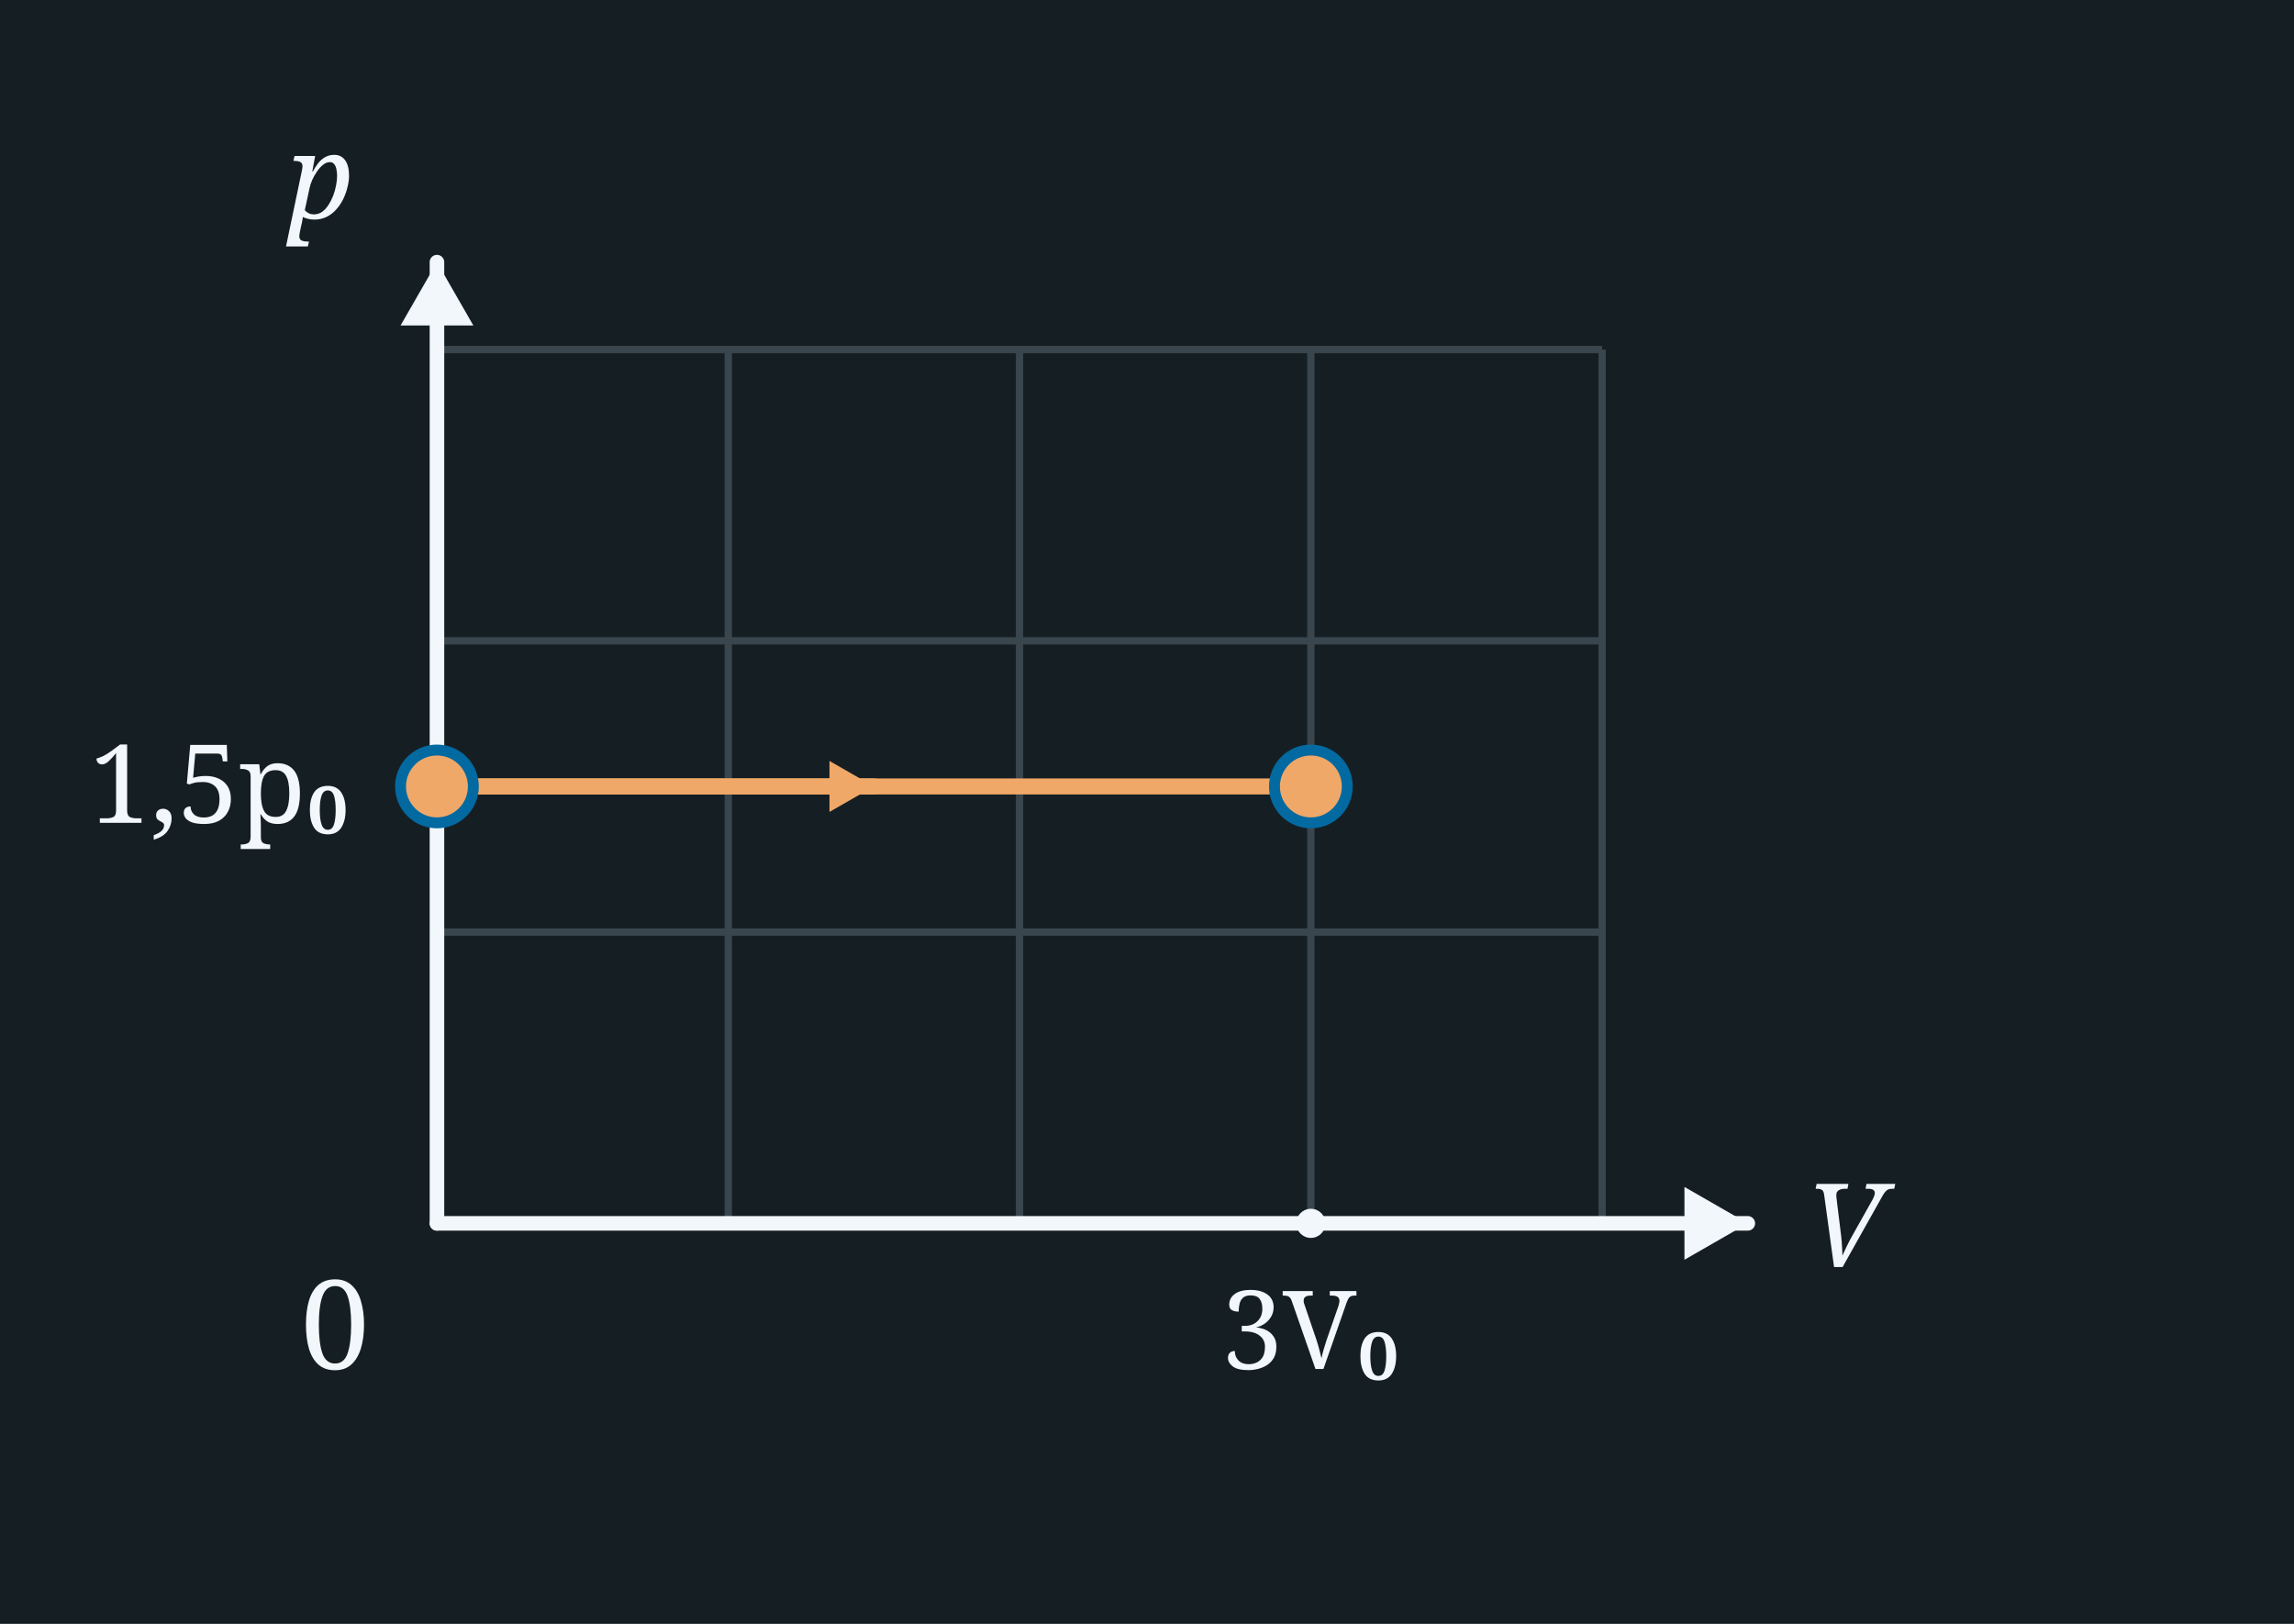
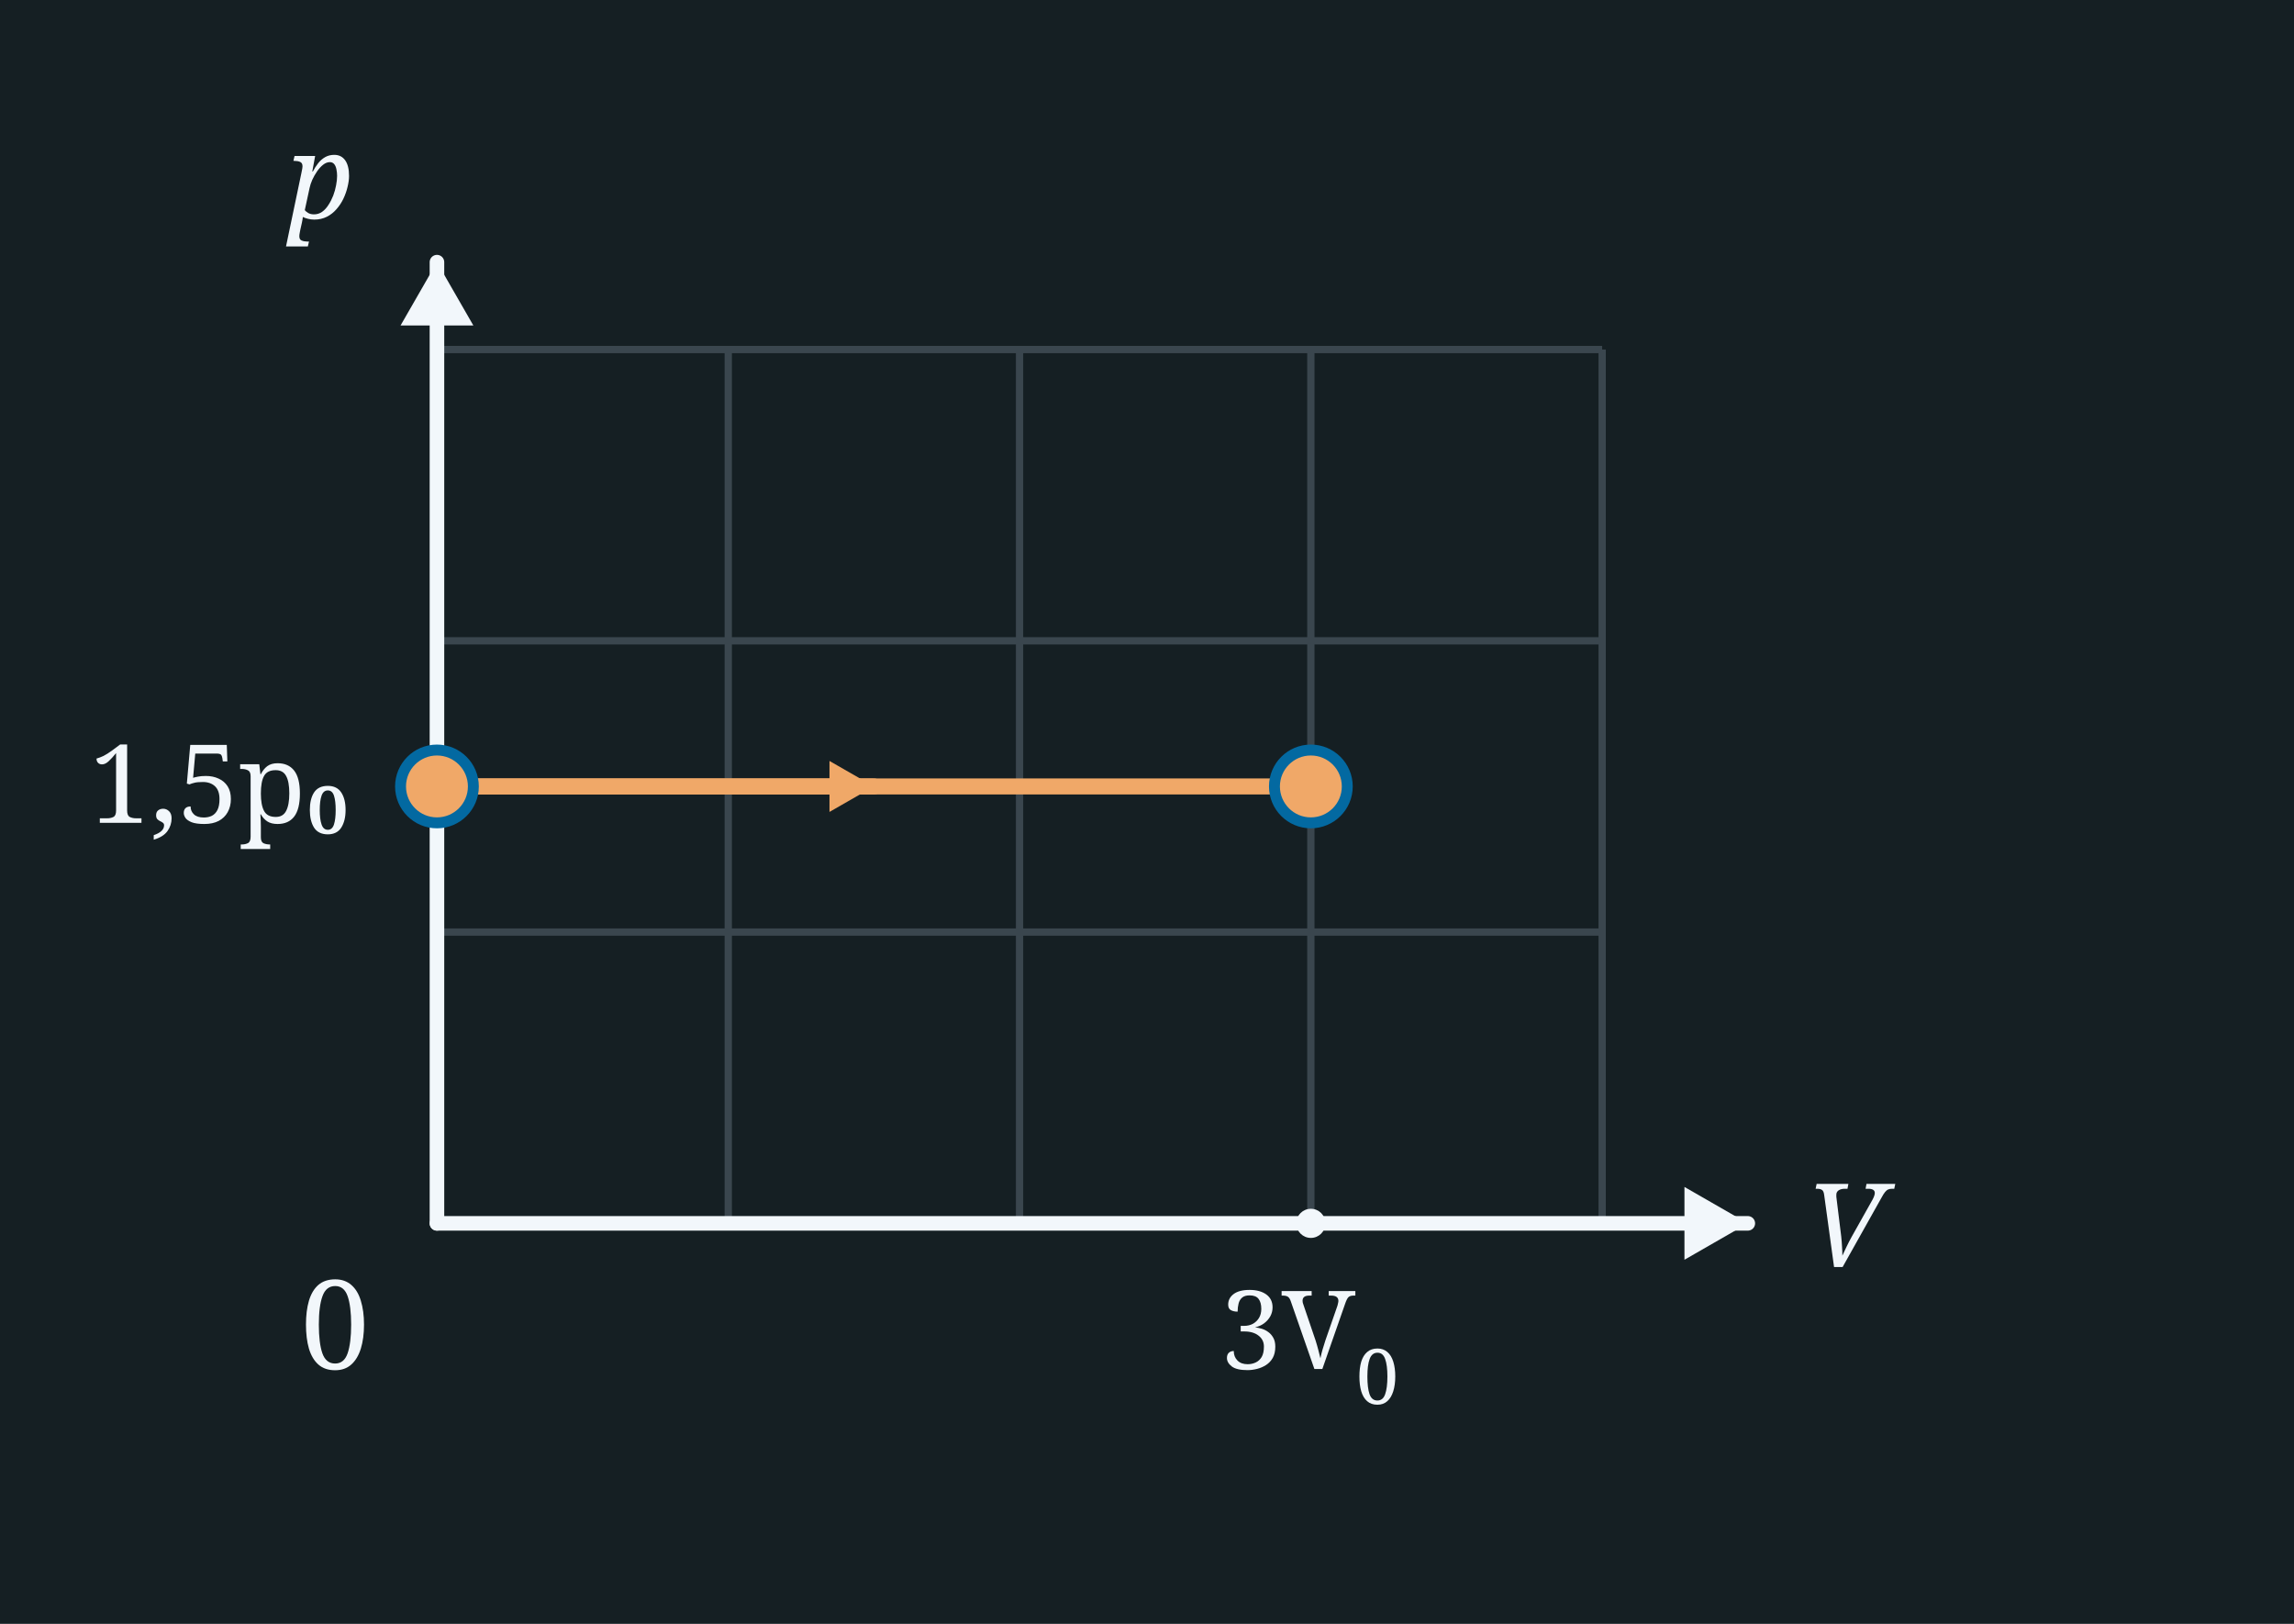
<svg xmlns="http://www.w3.org/2000/svg" width="315" height="223" viewBox="0 0 315 223">
  <rect x="0" y="0" width="315" height="223" fill="#151F23" />
  <line x1="60" y1="48" x2="60" y2="168" stroke="#3A464E" stroke-width="1" />
  <line x1="100" y1="48" x2="100" y2="168" stroke="#3A464E" stroke-width="1" />
  <line x1="140" y1="48" x2="140" y2="168" stroke="#3A464E" stroke-width="1" />
  <line x1="180" y1="48" x2="180" y2="168" stroke="#3A464E" stroke-width="1" />
  <line x1="220" y1="48" x2="220" y2="168" stroke="#3A464E" stroke-width="1" />
  <line x1="60" y1="48" x2="220" y2="48" stroke="#3A464E" stroke-width="1" />
  <line x1="60" y1="88" x2="220" y2="88" stroke="#3A464E" stroke-width="1" />
  <line x1="60" y1="128" x2="220" y2="128" stroke="#3A464E" stroke-width="1" />
  <line x1="60" y1="168" x2="220" y2="168" stroke="#3A464E" stroke-width="1" />
  <line x1="60.0" y1="168.0" x2="60.0" y2="36.0" stroke="#F2F7FB" stroke-width="2" stroke-linecap="round" />
  <polygon points="60.0,36.0 65.0,44.7 55.0,44.7" fill="#F2F7FB" />
  <line x1="60.0" y1="168.0" x2="240.0" y2="168.0" stroke="#F2F7FB" stroke-width="2" stroke-linecap="round" />
  <polygon points="240.0,168.0 231.3,173.0 231.3,163.0" fill="#F2F7FB" />
  <text x="46.0" y="188.0" font-family="Georgia, serif" font-weight="normal" font-size="17" fill="#F2F7FB" text-anchor="middle">0</text>
  <text x="44.0" y="30.0" font-family="Georgia, serif" font-style="italic" font-weight="normal" font-size="16" fill="#F2F7FB" text-anchor="middle">p</text>
  <text x="248.0" y="174.0" font-family="Georgia, serif" font-style="italic" font-weight="normal" font-size="16" fill="#F2F7FB" text-anchor="start">V</text>
  <circle cx="180" cy="168" r="2" fill="#F2F7FB" />
-   <text x="180.0" y="188.0" font-family="Georgia, serif" font-weight="normal" font-size="15" fill="#F2F7FB" text-anchor="middle">3V₀</text>
+   <text x="167.6" y="188.0" font-family="Georgia, serif" font-size="15" fill="#F2F7FB" text-anchor="start">3V</text>
+   <text x="186.2" y="192.8" font-family="Georgia, serif" font-size="10.5" fill="#F2F7FB" text-anchor="start">0</text>
  <circle cx="60" cy="108.0" r="2" fill="#F2F7FB" />
  <text x="48.0" y="113.0" font-family="Georgia, serif" font-weight="normal" font-size="15" fill="#F2F7FB" text-anchor="end">1,5p₀</text>
  <line x1="60" y1="108.0" x2="180" y2="108.0" stroke="#f0a868" stroke-width="2.2" />
  <line x1="60.0" y1="108.0" x2="120.0" y2="108.0" stroke="#f0a868" stroke-width="2.2" stroke-linecap="round" />
  <polygon points="120.0,108.0 113.9,111.5 113.9,104.5" fill="#f0a868" />
  <circle cx="60.0" cy="108.0" r="5" fill="#f0a868" stroke="#0369a1" stroke-width="1.5" />
  <circle cx="180.0" cy="108.0" r="5" fill="#f0a868" stroke="#0369a1" stroke-width="1.5" />
</svg>
